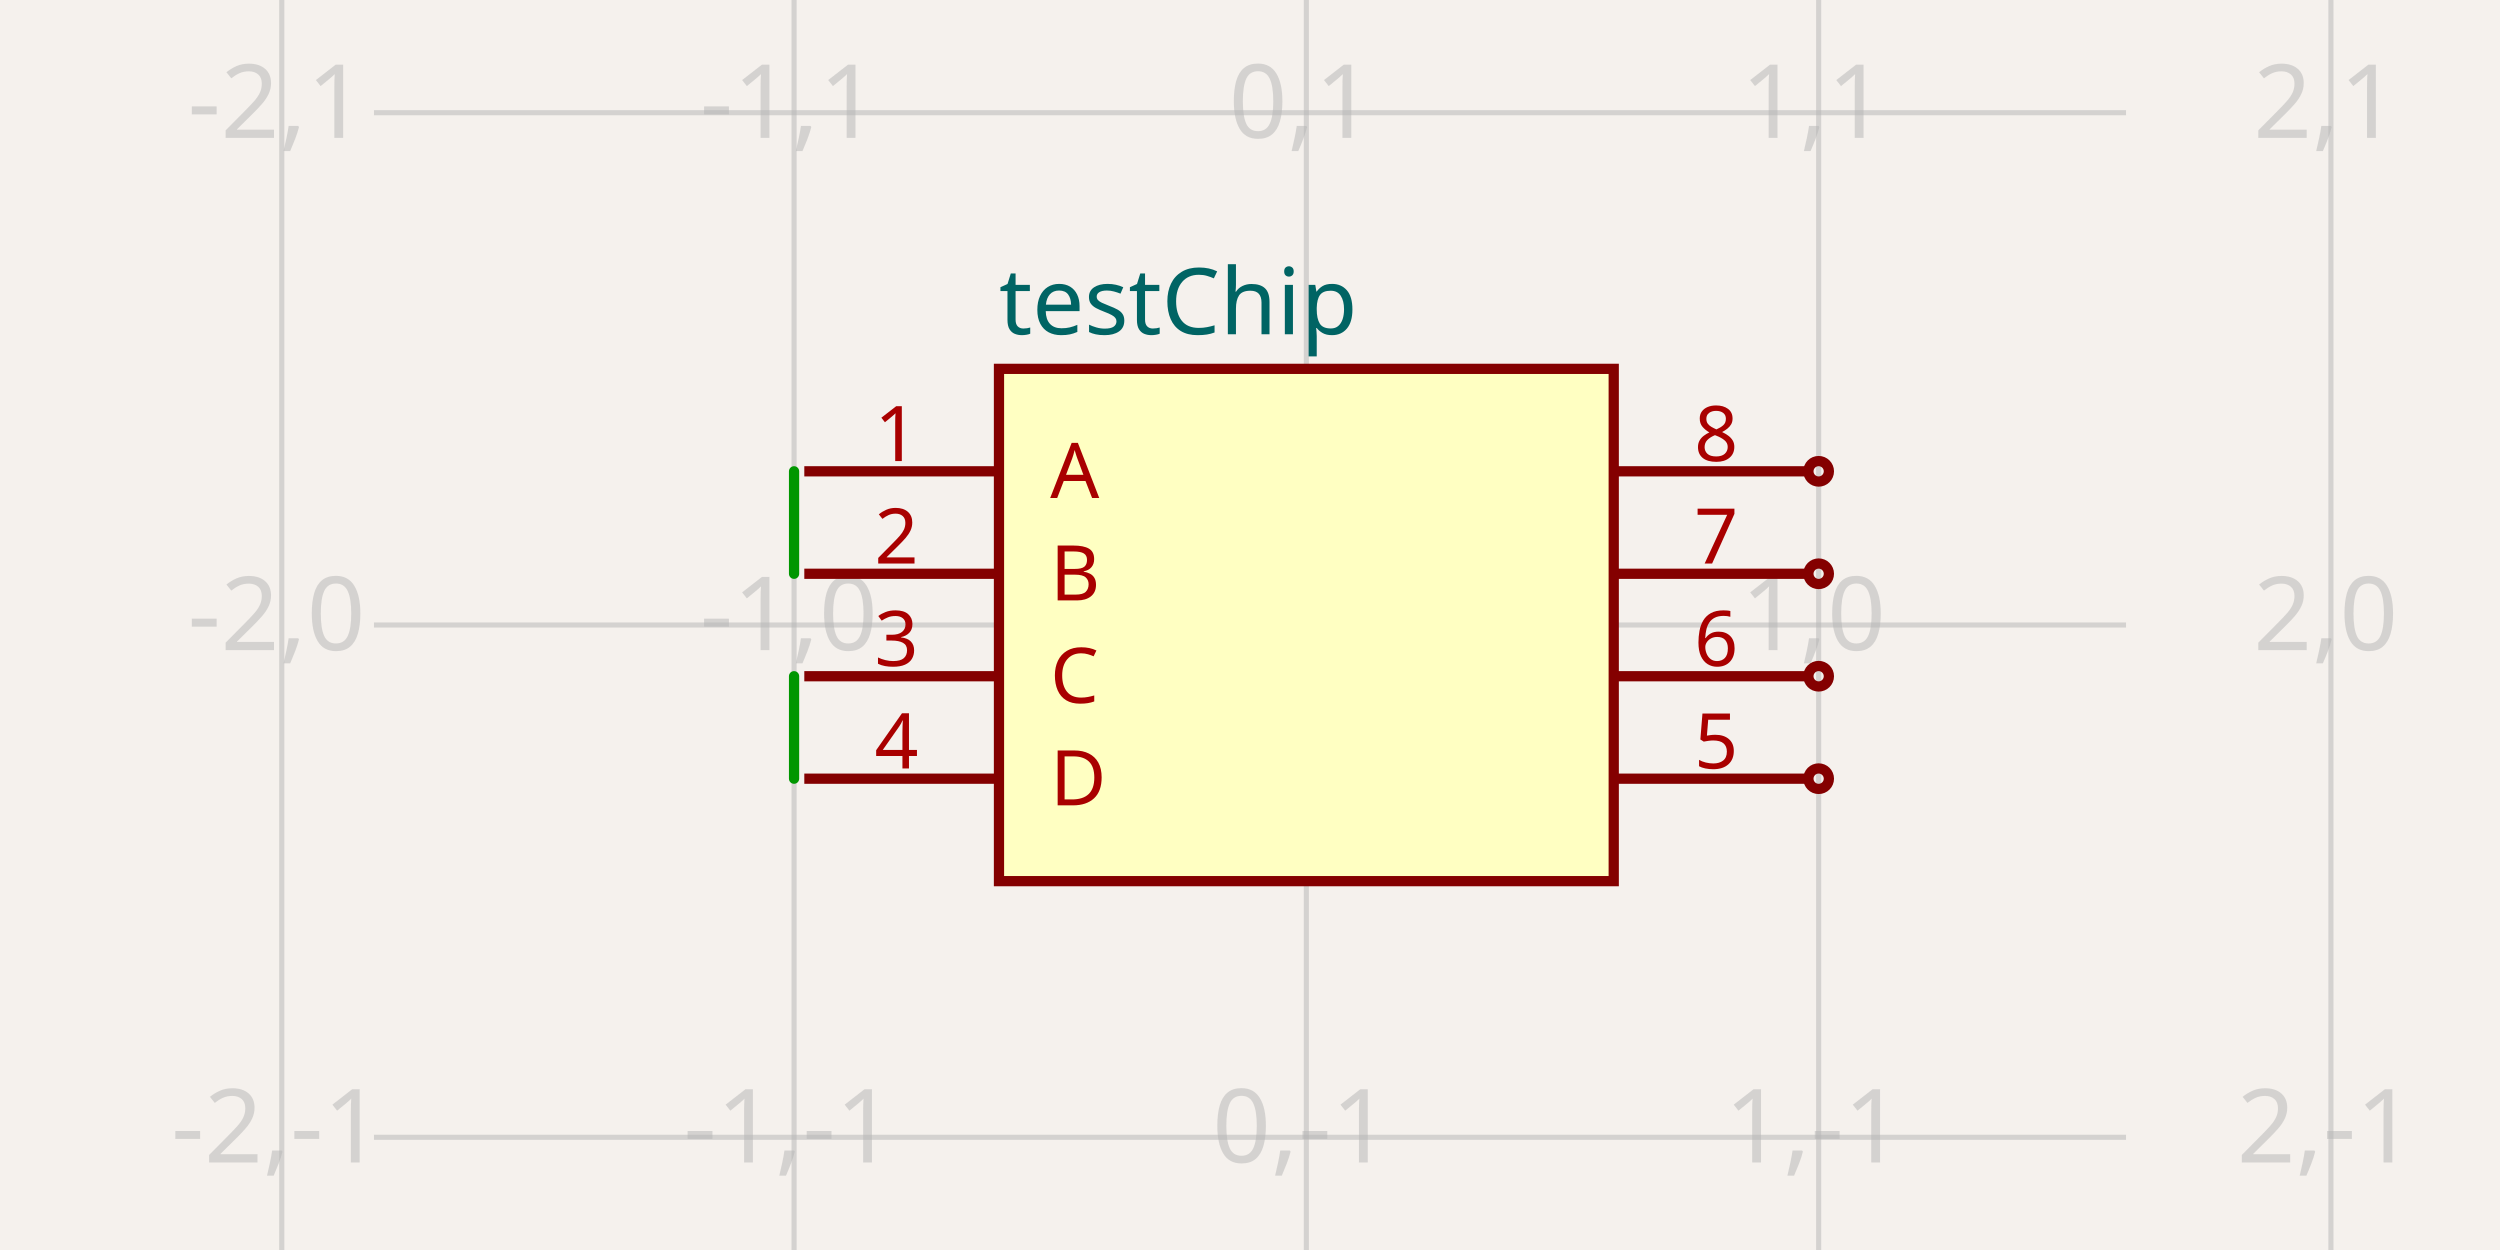
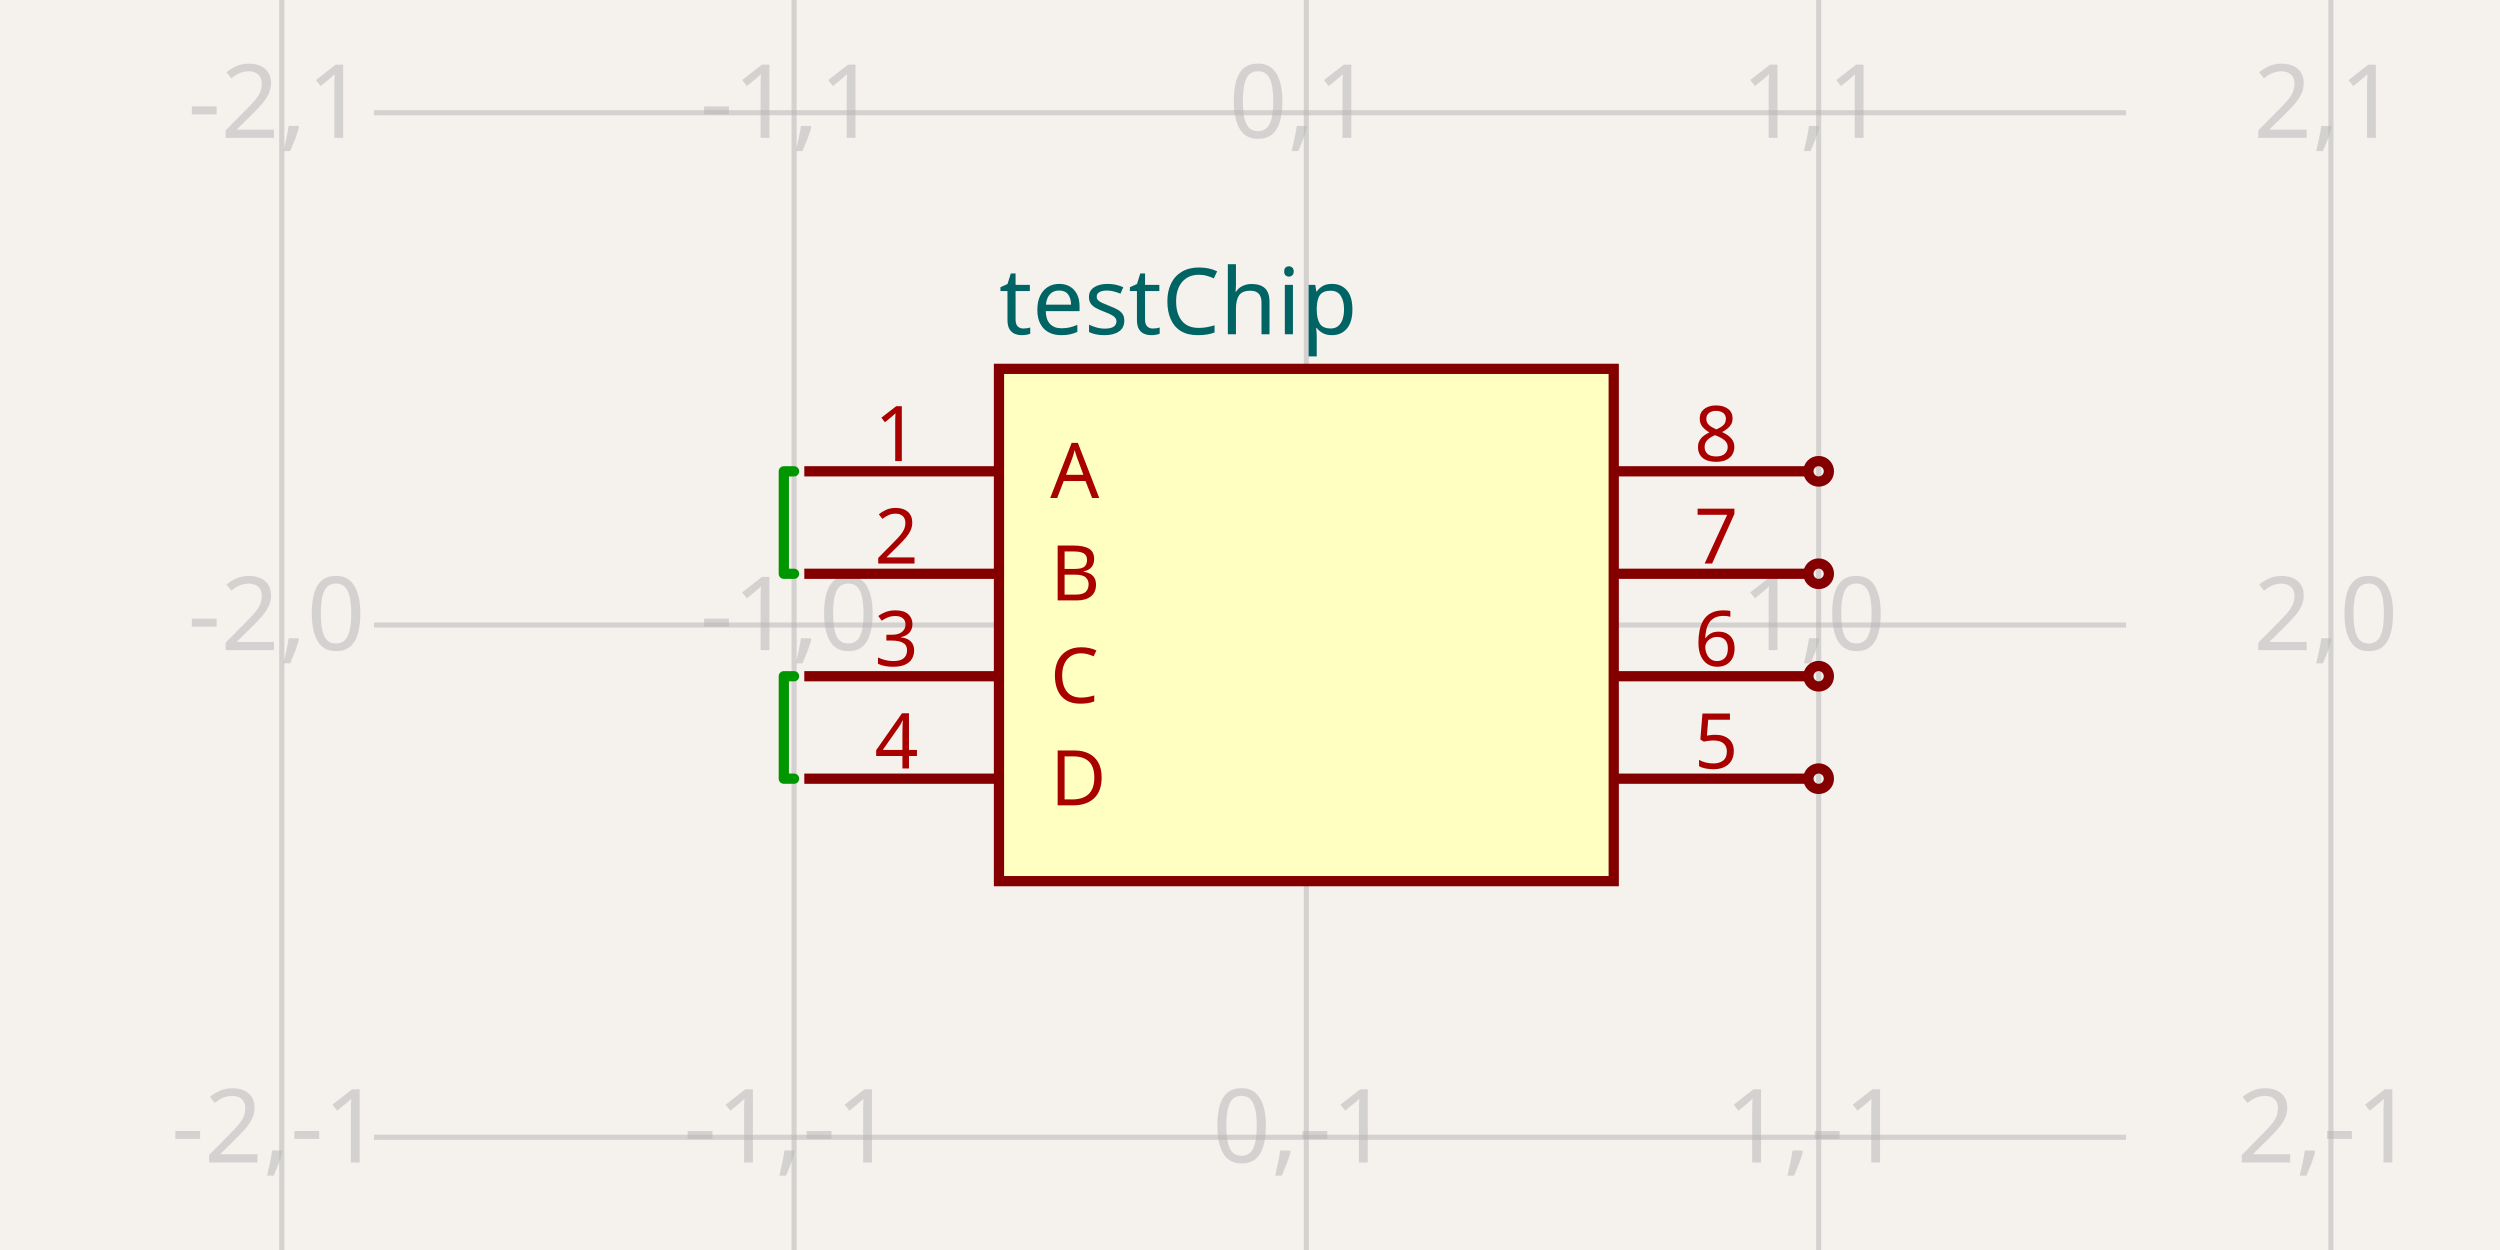
- <svg xmlns="http://www.w3.org/2000/svg" width="1200" height="600" style="background-color: rgb(245, 241, 237)" data-real-to-screen-transform="matrix(245.9016393443,0,0,-245.9016393443,627.0491803279,300)" data-software-used-string="@tscircuit/core@0.0.516">
+ <svg xmlns="http://www.w3.org/2000/svg" width="1200" height="600" style="background-color: rgb(245, 241, 237)" data-real-to-screen-transform="matrix(245.9016393443,0,0,-245.9016393443,627.0491803279,300)" data-software-used-string="@tscircuit/core@0.0.585">
  <style>
              .boundary { fill: rgb(245, 241, 237); }
              .schematic-boundary { fill: none; stroke: #fff; }
              .component { fill: none; stroke: rgb(132, 0, 0); }
              .chip { fill: rgb(255, 255, 194); stroke: rgb(132, 0, 0); }
              .component-pin { fill: none; stroke: rgb(132, 0, 0); }
              .trace:hover {
                filter: invert(1);
              }
              .trace:hover .trace-crossing-outline {
                opacity: 0;
              }
              .trace:hover .trace-junction {
                filter: invert(1);
              }
              .text { font-family: sans-serif; fill: rgb(0, 150, 0); }
              .pin-number { fill: rgb(169, 0, 0); }
              .port-label { fill: rgb(0, 100, 100); }
              .component-name { fill: rgb(0, 100, 100); }
            </style>
  <rect class="boundary" x="0" y="0" width="1200" height="600" />
  <g class="grid">
    <line x1="135.246" y1="600" x2="135.246" y2="-4.5986325858393684e-11" stroke="rgb(181, 181, 181)" stroke-width="2.459" stroke-opacity="0.5" />
    <line x1="381.148" y1="600" x2="381.148" y2="-4.5986325858393684e-11" stroke="rgb(181, 181, 181)" stroke-width="2.459" stroke-opacity="0.5" />
    <line x1="627.049" y1="600" x2="627.049" y2="-4.5986325858393684e-11" stroke="rgb(181, 181, 181)" stroke-width="2.459" stroke-opacity="0.5" />
    <line x1="872.951" y1="600" x2="872.951" y2="-4.5986325858393684e-11" stroke="rgb(181, 181, 181)" stroke-width="2.459" stroke-opacity="0.5" />
    <line x1="1118.852" y1="600" x2="1118.852" y2="-4.5986325858393684e-11" stroke="rgb(181, 181, 181)" stroke-width="2.459" stroke-opacity="0.5" />
    <line x1="179.508" y1="791.803" x2="1020.492" y2="791.803" stroke="rgb(181, 181, 181)" stroke-width="2.459" stroke-opacity="0.5" />
    <line x1="179.508" y1="545.902" x2="1020.492" y2="545.902" stroke="rgb(181, 181, 181)" stroke-width="2.459" stroke-opacity="0.5" />
    <line x1="179.508" y1="300" x2="1020.492" y2="300" stroke="rgb(181, 181, 181)" stroke-width="2.459" stroke-opacity="0.5" />
    <line x1="179.508" y1="54.098" x2="1020.492" y2="54.098" stroke="rgb(181, 181, 181)" stroke-width="2.459" stroke-opacity="0.5" />
    <line x1="179.508" y1="-191.803" x2="1020.492" y2="-191.803" stroke="rgb(181, 181, 181)" stroke-width="2.459" stroke-opacity="0.5" />
    <text x="132.746" y="786.803" fill="rgb(181, 181, 181)" font-size="49.18" fill-opacity="0.5" text-anchor="middle" dominant-baseline="middle" font-family="sans-serif">-2,-2</text>
    <text x="132.746" y="540.902" fill="rgb(181, 181, 181)" font-size="49.18" fill-opacity="0.5" text-anchor="middle" dominant-baseline="middle" font-family="sans-serif">-2,-1</text>
    <text x="132.746" y="295" fill="rgb(181, 181, 181)" font-size="49.18" fill-opacity="0.5" text-anchor="middle" dominant-baseline="middle" font-family="sans-serif">-2,0</text>
    <text x="132.746" y="49.098" fill="rgb(181, 181, 181)" font-size="49.18" fill-opacity="0.5" text-anchor="middle" dominant-baseline="middle" font-family="sans-serif">-2,1</text>
    <text x="132.746" y="-196.803" fill="rgb(181, 181, 181)" font-size="49.18" fill-opacity="0.5" text-anchor="middle" dominant-baseline="middle" font-family="sans-serif">-2,2</text>
    <text x="378.648" y="786.803" fill="rgb(181, 181, 181)" font-size="49.18" fill-opacity="0.5" text-anchor="middle" dominant-baseline="middle" font-family="sans-serif">-1,-2</text>
    <text x="378.648" y="540.902" fill="rgb(181, 181, 181)" font-size="49.18" fill-opacity="0.5" text-anchor="middle" dominant-baseline="middle" font-family="sans-serif">-1,-1</text>
    <text x="378.648" y="295" fill="rgb(181, 181, 181)" font-size="49.18" fill-opacity="0.5" text-anchor="middle" dominant-baseline="middle" font-family="sans-serif">-1,0</text>
    <text x="378.648" y="49.098" fill="rgb(181, 181, 181)" font-size="49.18" fill-opacity="0.5" text-anchor="middle" dominant-baseline="middle" font-family="sans-serif">-1,1</text>
    <text x="378.648" y="-196.803" fill="rgb(181, 181, 181)" font-size="49.18" fill-opacity="0.5" text-anchor="middle" dominant-baseline="middle" font-family="sans-serif">-1,2</text>
    <text x="624.549" y="786.803" fill="rgb(181, 181, 181)" font-size="49.18" fill-opacity="0.5" text-anchor="middle" dominant-baseline="middle" font-family="sans-serif">0,-2</text>
    <text x="624.549" y="540.902" fill="rgb(181, 181, 181)" font-size="49.18" fill-opacity="0.5" text-anchor="middle" dominant-baseline="middle" font-family="sans-serif">0,-1</text>
    <text x="624.549" y="295" fill="rgb(181, 181, 181)" font-size="49.18" fill-opacity="0.5" text-anchor="middle" dominant-baseline="middle" font-family="sans-serif">0,0</text>
    <text x="624.549" y="49.098" fill="rgb(181, 181, 181)" font-size="49.18" fill-opacity="0.5" text-anchor="middle" dominant-baseline="middle" font-family="sans-serif">0,1</text>
    <text x="624.549" y="-196.803" fill="rgb(181, 181, 181)" font-size="49.18" fill-opacity="0.5" text-anchor="middle" dominant-baseline="middle" font-family="sans-serif">0,2</text>
    <text x="870.451" y="786.803" fill="rgb(181, 181, 181)" font-size="49.18" fill-opacity="0.5" text-anchor="middle" dominant-baseline="middle" font-family="sans-serif">1,-2</text>
    <text x="870.451" y="540.902" fill="rgb(181, 181, 181)" font-size="49.18" fill-opacity="0.5" text-anchor="middle" dominant-baseline="middle" font-family="sans-serif">1,-1</text>
    <text x="870.451" y="295" fill="rgb(181, 181, 181)" font-size="49.18" fill-opacity="0.5" text-anchor="middle" dominant-baseline="middle" font-family="sans-serif">1,0</text>
    <text x="870.451" y="49.098" fill="rgb(181, 181, 181)" font-size="49.18" fill-opacity="0.5" text-anchor="middle" dominant-baseline="middle" font-family="sans-serif">1,1</text>
    <text x="870.451" y="-196.803" fill="rgb(181, 181, 181)" font-size="49.18" fill-opacity="0.5" text-anchor="middle" dominant-baseline="middle" font-family="sans-serif">1,2</text>
    <text x="1116.352" y="786.803" fill="rgb(181, 181, 181)" font-size="49.18" fill-opacity="0.5" text-anchor="middle" dominant-baseline="middle" font-family="sans-serif">2,-2</text>
    <text x="1116.352" y="540.902" fill="rgb(181, 181, 181)" font-size="49.18" fill-opacity="0.5" text-anchor="middle" dominant-baseline="middle" font-family="sans-serif">2,-1</text>
    <text x="1116.352" y="295" fill="rgb(181, 181, 181)" font-size="49.18" fill-opacity="0.5" text-anchor="middle" dominant-baseline="middle" font-family="sans-serif">2,0</text>
    <text x="1116.352" y="49.098" fill="rgb(181, 181, 181)" font-size="49.18" fill-opacity="0.5" text-anchor="middle" dominant-baseline="middle" font-family="sans-serif">2,1</text>
    <text x="1116.352" y="-196.803" fill="rgb(181, 181, 181)" font-size="49.18" fill-opacity="0.5" text-anchor="middle" dominant-baseline="middle" font-family="sans-serif">2,2</text>
  </g>
  <g data-circuit-json-type="schematic_component" data-schematic-component-id="schematic_component_0">
    <rect class="component chip" x="479.508" y="177.049" width="295.082" height="245.902" stroke-width="4.918px" fill="rgb(255, 255, 194)" stroke="rgb(132, 0, 0)" />
    <rect class="component-overlay" x="479.508" y="177.049" width="295.082" height="245.902" fill="transparent" />
    <text x="479.508" y="454.918" fill="#006464" text-anchor="start" dominant-baseline="middle" font-family="sans-serif" font-size="44.262px" transform="rotate(0, 479.5082, 454.918)" />
    <text x="479.508" y="145.082" fill="#006464" text-anchor="start" dominant-baseline="middle" font-family="sans-serif" font-size="44.262px" transform="rotate(0, 479.5082, 145.082)">testChip</text>
    <line class="component-pin" x1="386.066" y1="226.23" x2="479.508" y2="226.23" stroke-width="4.918px" />
+     <g data-schematic-port-id="source_port_0">
+       <rect x="376.23" y="221.311" width="9.836" height="9.836" opacity="0" />
+     </g>
    <text class="pin-number" x="430.328" y="221.311" style="font-family: sans-serif;" fill="rgb(169, 0, 0)" text-anchor="middle" dominant-baseline="auto" font-size="36.885px" transform="">1</text>
    <text class="pin-number" x="504.098" y="226.23" style="font-family: sans-serif;" fill="rgb(169, 0, 0)" text-anchor="start" dominant-baseline="middle" font-size="36.885px" transform="">A</text>
    <line class="component-pin" x1="386.066" y1="275.41" x2="479.508" y2="275.41" stroke-width="4.918px" />
+     <g data-schematic-port-id="source_port_1">
+       <rect x="376.23" y="270.492" width="9.836" height="9.836" opacity="0" />
+     </g>
    <text class="pin-number" x="430.328" y="270.492" style="font-family: sans-serif;" fill="rgb(169, 0, 0)" text-anchor="middle" dominant-baseline="auto" font-size="36.885px" transform="">2</text>
    <text class="pin-number" x="504.098" y="275.41" style="font-family: sans-serif;" fill="rgb(169, 0, 0)" text-anchor="start" dominant-baseline="middle" font-size="36.885px" transform="">B</text>
    <line class="component-pin" x1="386.066" y1="324.59" x2="479.508" y2="324.59" stroke-width="4.918px" />
+     <g data-schematic-port-id="source_port_2">
+       <rect x="376.23" y="319.672" width="9.836" height="9.836" opacity="0" />
+     </g>
    <text class="pin-number" x="430.328" y="319.672" style="font-family: sans-serif;" fill="rgb(169, 0, 0)" text-anchor="middle" dominant-baseline="auto" font-size="36.885px" transform="">3</text>
    <text class="pin-number" x="504.098" y="324.59" style="font-family: sans-serif;" fill="rgb(169, 0, 0)" text-anchor="start" dominant-baseline="middle" font-size="36.885px" transform="">C</text>
    <line class="component-pin" x1="386.066" y1="373.77" x2="479.508" y2="373.77" stroke-width="4.918px" />
+     <g data-schematic-port-id="source_port_3">
+       <rect x="376.23" y="368.852" width="9.836" height="9.836" opacity="0" />
+     </g>
    <text class="pin-number" x="430.328" y="368.852" style="font-family: sans-serif;" fill="rgb(169, 0, 0)" text-anchor="middle" dominant-baseline="auto" font-size="36.885px" transform="">4</text>
    <text class="pin-number" x="504.098" y="373.77" style="font-family: sans-serif;" fill="rgb(169, 0, 0)" text-anchor="start" dominant-baseline="middle" font-size="36.885px" transform="">D</text>
    <line class="component-pin" x1="868.033" y1="373.77" x2="774.59" y2="373.77" stroke-width="4.918px" />
-     <circle class="component-pin" cx="872.951" cy="373.77" r="4.918" stroke-width="4.918px" />
+     <g data-schematic-port-id="source_port_4">
+       <circle class="component-pin" cx="872.951" cy="373.77" r="4.918" stroke-width="4.918px" />
+       <rect x="868.033" y="368.852" width="9.836" height="9.836" opacity="0" />
+     </g>
    <text class="pin-number" x="823.77" y="368.852" style="font-family: sans-serif;" fill="rgb(169, 0, 0)" text-anchor="middle" dominant-baseline="auto" font-size="36.885px" transform="">5</text>
    <line class="component-pin" x1="868.033" y1="324.59" x2="774.59" y2="324.59" stroke-width="4.918px" />
-     <circle class="component-pin" cx="872.951" cy="324.59" r="4.918" stroke-width="4.918px" />
+     <g data-schematic-port-id="source_port_5">
+       <circle class="component-pin" cx="872.951" cy="324.59" r="4.918" stroke-width="4.918px" />
+       <rect x="868.033" y="319.672" width="9.836" height="9.836" opacity="0" />
+     </g>
    <text class="pin-number" x="823.77" y="319.672" style="font-family: sans-serif;" fill="rgb(169, 0, 0)" text-anchor="middle" dominant-baseline="auto" font-size="36.885px" transform="">6</text>
    <line class="component-pin" x1="868.033" y1="275.41" x2="774.59" y2="275.41" stroke-width="4.918px" />
-     <circle class="component-pin" cx="872.951" cy="275.41" r="4.918" stroke-width="4.918px" />
+     <g data-schematic-port-id="source_port_6">
+       <circle class="component-pin" cx="872.951" cy="275.41" r="4.918" stroke-width="4.918px" />
+       <rect x="868.033" y="270.492" width="9.836" height="9.836" opacity="0" />
+     </g>
    <text class="pin-number" x="823.77" y="270.492" style="font-family: sans-serif;" fill="rgb(169, 0, 0)" text-anchor="middle" dominant-baseline="auto" font-size="36.885px" transform="">7</text>
    <line class="component-pin" x1="868.033" y1="226.23" x2="774.59" y2="226.23" stroke-width="4.918px" />
-     <circle class="component-pin" cx="872.951" cy="226.23" r="4.918" stroke-width="4.918px" />
+     <g data-schematic-port-id="source_port_7">
+       <circle class="component-pin" cx="872.951" cy="226.23" r="4.918" stroke-width="4.918px" />
+       <rect x="868.033" y="221.311" width="9.836" height="9.836" opacity="0" />
+     </g>
    <text class="pin-number" x="823.77" y="221.311" style="font-family: sans-serif;" fill="rgb(169, 0, 0)" text-anchor="middle" dominant-baseline="auto" font-size="36.885px" transform="">8</text>
  </g>
  <g class="trace" data-circuit-json-type="schematic_trace" data-schematic-trace-id="schematic_trace_0">
-     <path d="M 381.148 226.23 L 381.148 226.23 L 381.148 275.41" class="trace-invisible-hover-outline" stroke="rgb(0, 150, 0)" fill="none" stroke-width="39.344px" stroke-linecap="round" opacity="0" stroke-linejoin="round" />
-     <path d="M 381.148 226.23 L 381.148 226.23 L 381.148 275.41" stroke="rgb(0, 150, 0)" fill="none" stroke-width="4.918px" stroke-linecap="round" stroke-linejoin="round" />
+     <path d="M 381.148 226.23 L 376.23 226.23 L 376.23 275.41 L 381.148 275.41" class="trace-invisible-hover-outline" stroke="rgb(0, 150, 0)" fill="none" stroke-width="39.344px" stroke-linecap="round" opacity="0" stroke-linejoin="round" />
+     <path d="M 381.148 226.23 L 376.23 226.23 L 376.23 275.41 L 381.148 275.41" stroke="rgb(0, 150, 0)" fill="none" stroke-width="4.918px" stroke-linecap="round" stroke-linejoin="round" />
  </g>
  <g class="trace" data-circuit-json-type="schematic_trace" data-schematic-trace-id="schematic_trace_1">
-     <path d="M 381.148 324.59 L 381.148 324.59 L 381.148 373.77" class="trace-invisible-hover-outline" stroke="rgb(0, 150, 0)" fill="none" stroke-width="39.344px" stroke-linecap="round" opacity="0" stroke-linejoin="round" />
-     <path d="M 381.148 324.59 L 381.148 324.59 L 381.148 373.77" stroke="rgb(0, 150, 0)" fill="none" stroke-width="4.918px" stroke-linecap="round" stroke-linejoin="round" />
+     <path d="M 381.148 324.59 L 376.23 324.59 L 376.23 373.77 L 381.148 373.77" class="trace-invisible-hover-outline" stroke="rgb(0, 150, 0)" fill="none" stroke-width="39.344px" stroke-linecap="round" opacity="0" stroke-linejoin="round" />
+     <path d="M 381.148 324.59 L 376.23 324.59 L 376.23 373.77 L 381.148 373.77" stroke="rgb(0, 150, 0)" fill="none" stroke-width="4.918px" stroke-linecap="round" stroke-linejoin="round" />
+   </g>
+   <g class="schematic-port-hover" data-schematic-port-id="source_port_0">
+     <circle cx="381.148" cy="226.23" r="9.836" fill="red" opacity="0" />
+   </g>
+   <g class="schematic-port-hover" data-schematic-port-id="source_port_1">
+     <circle cx="381.148" cy="275.41" r="9.836" fill="red" opacity="0" />
+   </g>
+   <g class="schematic-port-hover" data-schematic-port-id="source_port_2">
+     <circle cx="381.148" cy="324.59" r="9.836" fill="red" opacity="0" />
+   </g>
+   <g class="schematic-port-hover" data-schematic-port-id="source_port_3">
+     <circle cx="381.148" cy="373.77" r="9.836" fill="red" opacity="0" />
+   </g>
+   <g class="schematic-port-hover" data-schematic-port-id="source_port_4">
+     <circle cx="872.951" cy="373.77" r="9.836" fill="red" opacity="0" />
+   </g>
+   <g class="schematic-port-hover" data-schematic-port-id="source_port_5">
+     <circle cx="872.951" cy="324.59" r="9.836" fill="red" opacity="0" />
+   </g>
+   <g class="schematic-port-hover" data-schematic-port-id="source_port_6">
+     <circle cx="872.951" cy="275.41" r="9.836" fill="red" opacity="0" />
+   </g>
+   <g class="schematic-port-hover" data-schematic-port-id="source_port_7">
+     <circle cx="872.951" cy="226.23" r="9.836" fill="red" opacity="0" />
  </g>
</svg>
